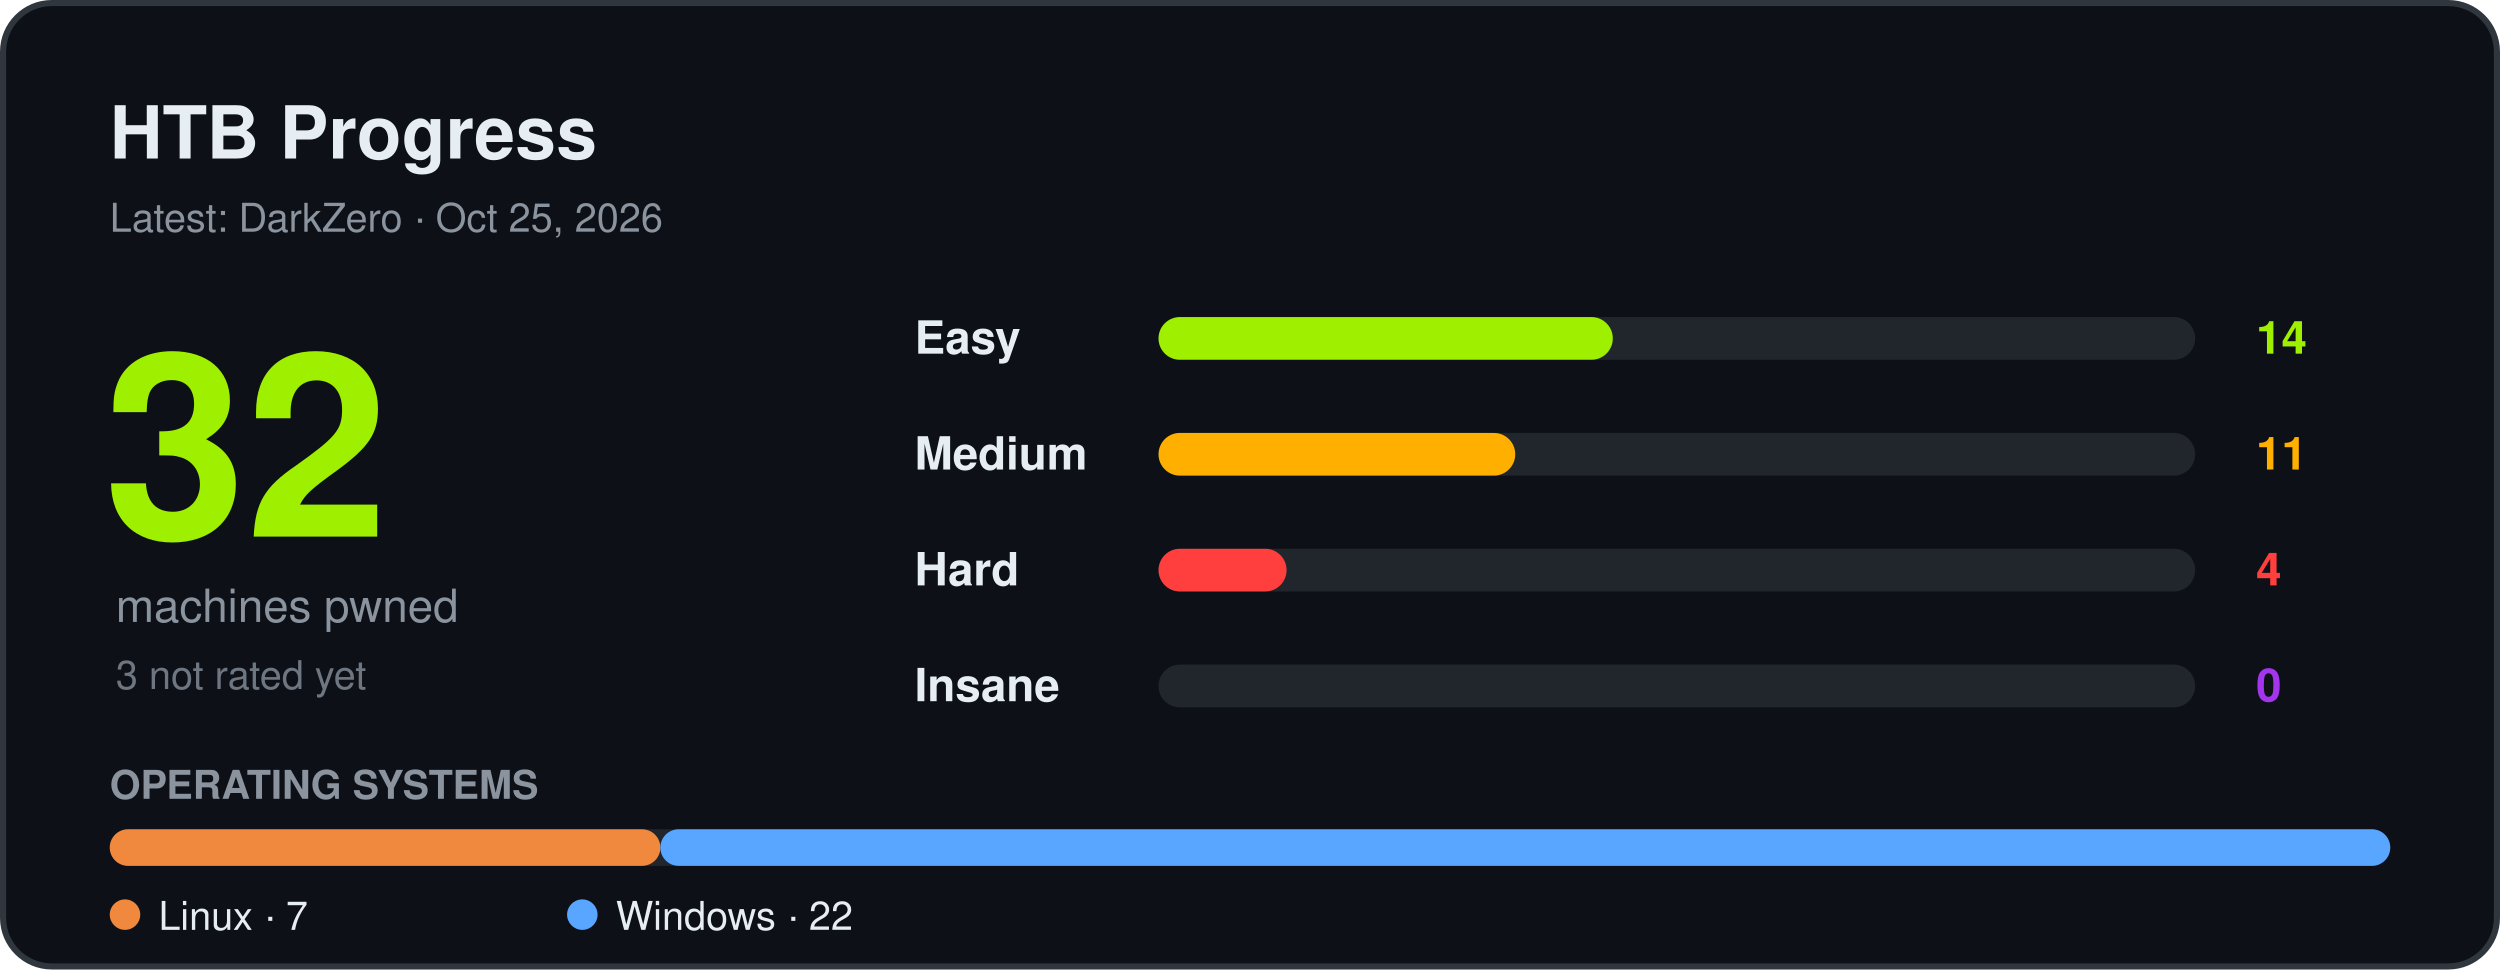
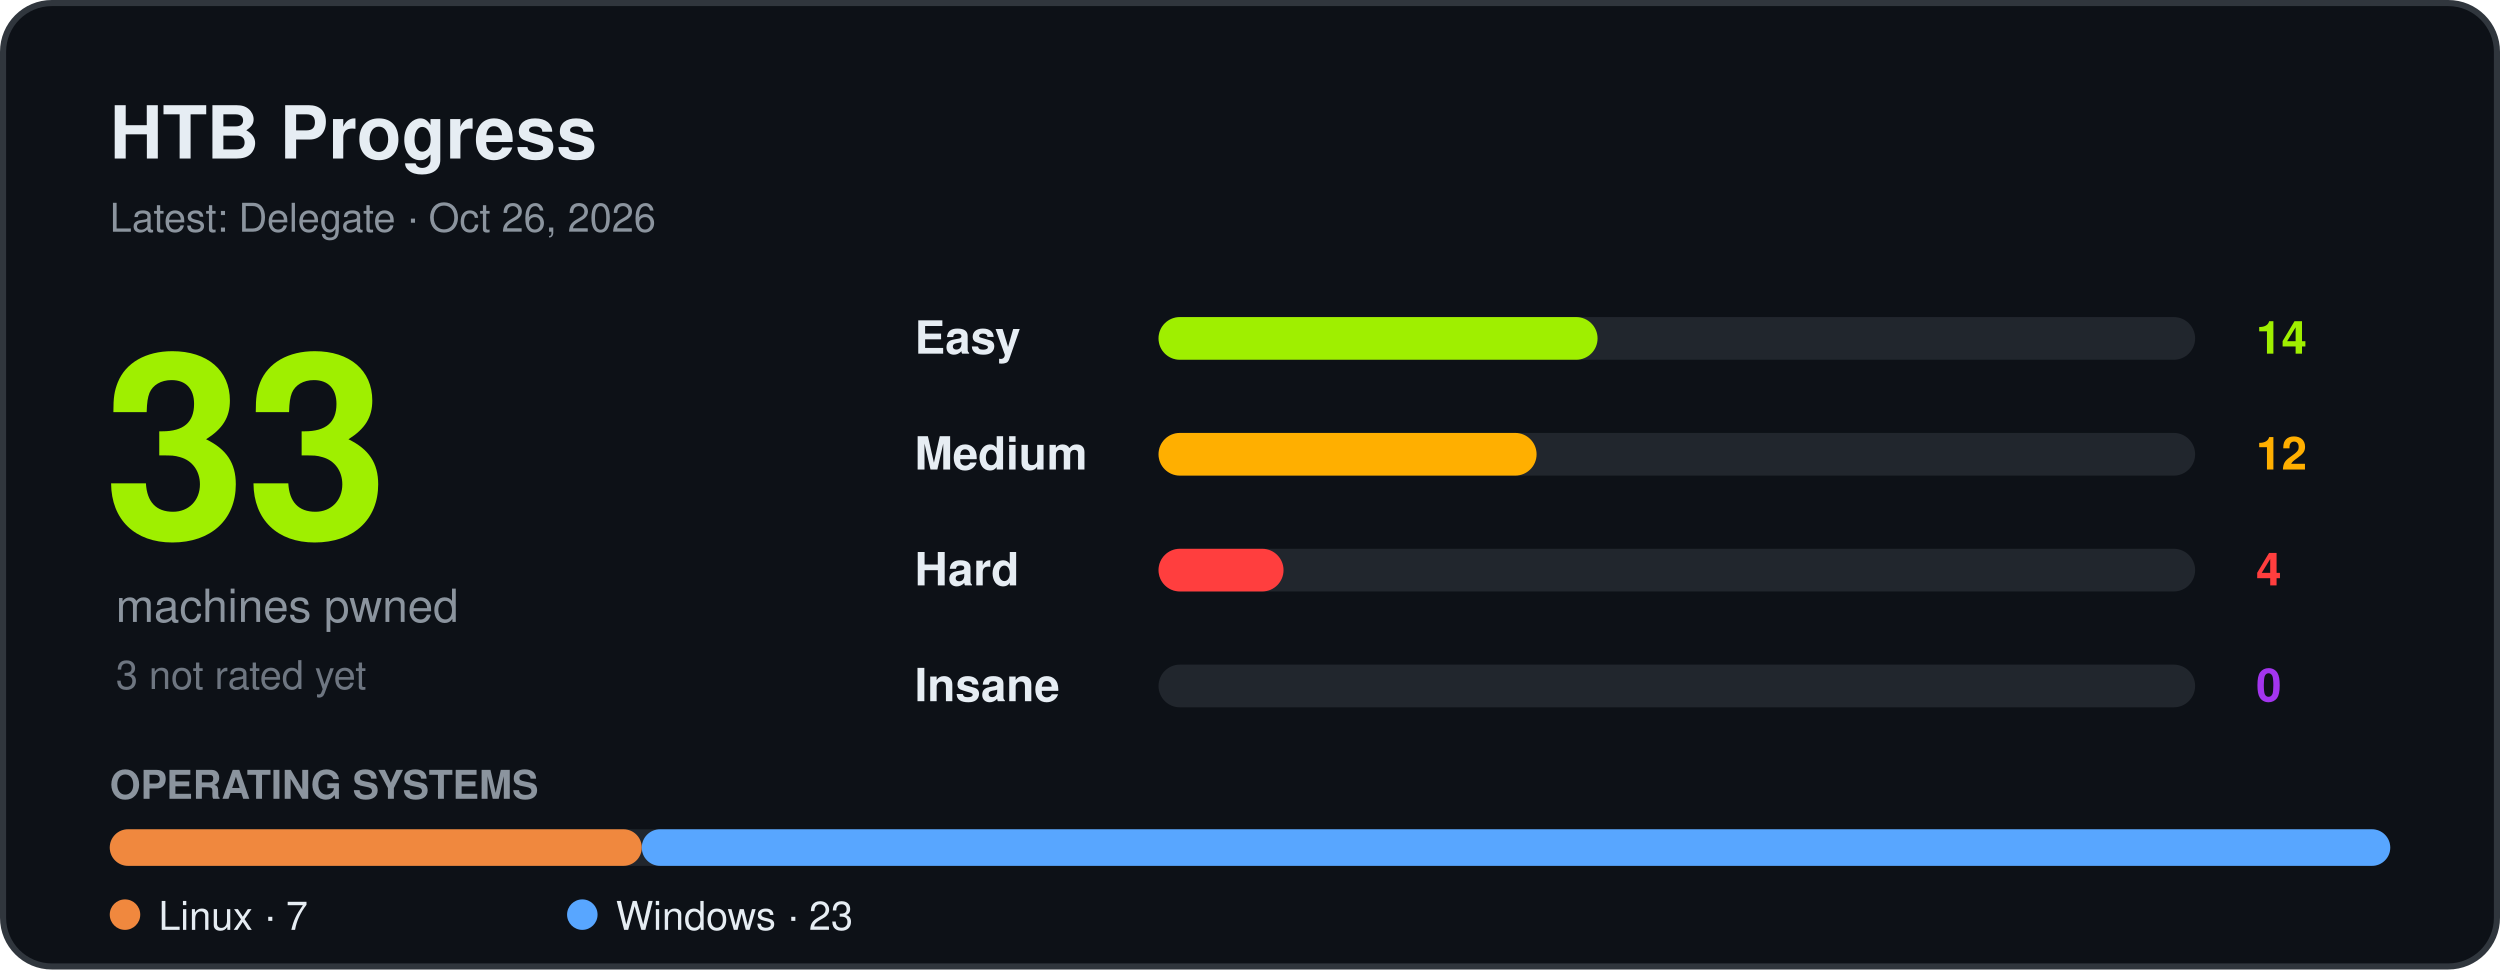
<svg xmlns="http://www.w3.org/2000/svg" width="820" height="318" viewBox="0 0 820 318" font-family="Segoe UI, Ubuntu, Helvetica, Arial, sans-serif" role="img" aria-label="HTB progress">
  <rect x="1" y="1" width="818" height="316" rx="16" fill="#0d1117" stroke="#30363d" stroke-width="2" />
  <text x="36" y="52" font-size="24" font-weight="700" fill="#e6edf3">HTB Progress</text>
-   <text x="36" y="76" font-size="13" fill="#8b949e">Latest: DarkZero · Oct 25, 2026</text>
-   <text x="34" y="176" font-size="84" font-weight="800" fill="#9fef00">32</text>
+   <text x="36" y="76" font-size="13" fill="#8b949e">Latest: Delegate · Oct 26, 2026</text>
+   <text x="34" y="176" font-size="84" font-weight="800" fill="#9fef00">33</text>
  <text x="38" y="204" font-size="15" fill="#8b949e">machines pwned</text>
  <text x="38" y="226" font-size="13" fill="#6e7681">3 not rated yet</text>
  <text x="300" y="116" font-size="15" font-weight="600" fill="#e6edf3">Easy</text>
  <rect x="380" y="104" width="340" height="14" rx="7" fill="#21262d" />
-   <rect x="380" y="104" width="149" height="14" rx="7" fill="#9fef00" />
+   <rect x="380" y="104" width="144" height="14" rx="7" fill="#9fef00" />
  <text x="740" y="116" font-size="15" font-weight="700" fill="#9fef00">14</text>
  <text x="300" y="154" font-size="15" font-weight="600" fill="#e6edf3">Medium</text>
  <rect x="380" y="142" width="340" height="14" rx="7" fill="#21262d" />
-   <rect x="380" y="142" width="117" height="14" rx="7" fill="#ffaf00" />
-   <text x="740" y="154" font-size="15" font-weight="700" fill="#ffaf00">11</text>
+   <rect x="380" y="142" width="124" height="14" rx="7" fill="#ffaf00" />
+   <text x="740" y="154" font-size="15" font-weight="700" fill="#ffaf00">12</text>
  <text x="300" y="192" font-size="15" font-weight="600" fill="#e6edf3">Hard</text>
  <rect x="380" y="180" width="340" height="14" rx="7" fill="#21262d" />
-   <rect x="380" y="180" width="42" height="14" rx="7" fill="#ff3e3e" />
+   <rect x="380" y="180" width="41" height="14" rx="7" fill="#ff3e3e" />
  <text x="740" y="192" font-size="15" font-weight="700" fill="#ff3e3e">4</text>
  <text x="300" y="230" font-size="15" font-weight="600" fill="#e6edf3">Insane</text>
  <rect x="380" y="218" width="340" height="14" rx="7" fill="#21262d" />
  <text x="740" y="230" font-size="15" font-weight="700" fill="#a335ee">0</text>
  <text x="36" y="262" font-size="13" font-weight="600" fill="#8b949e">OPERATING SYSTEMS</text>
  <rect x="36" y="272" width="748" height="12" rx="6" fill="#21262d" />
-   <rect x="36.0" y="272" width="180.6" height="12" rx="6" fill="#f0883e" />
-   <rect x="216.6" y="272" width="567.4" height="12" rx="6" fill="#58a6ff" />
+   <rect x="36.0" y="272" width="174.5" height="12" rx="6" fill="#f0883e" />
+   <rect x="210.5" y="272" width="573.5" height="12" rx="6" fill="#58a6ff" />
  <circle cx="41" cy="300" r="5" fill="#f0883e" />
  <text x="52" y="305" font-size="13" fill="#e6edf3">Linux · 7</text>
  <circle cx="191" cy="300" r="5" fill="#58a6ff" />
-   <text x="202" y="305" font-size="13" fill="#e6edf3">Windows · 22</text>
+   <text x="202" y="305" font-size="13" fill="#e6edf3">Windows · 23</text>
</svg>
